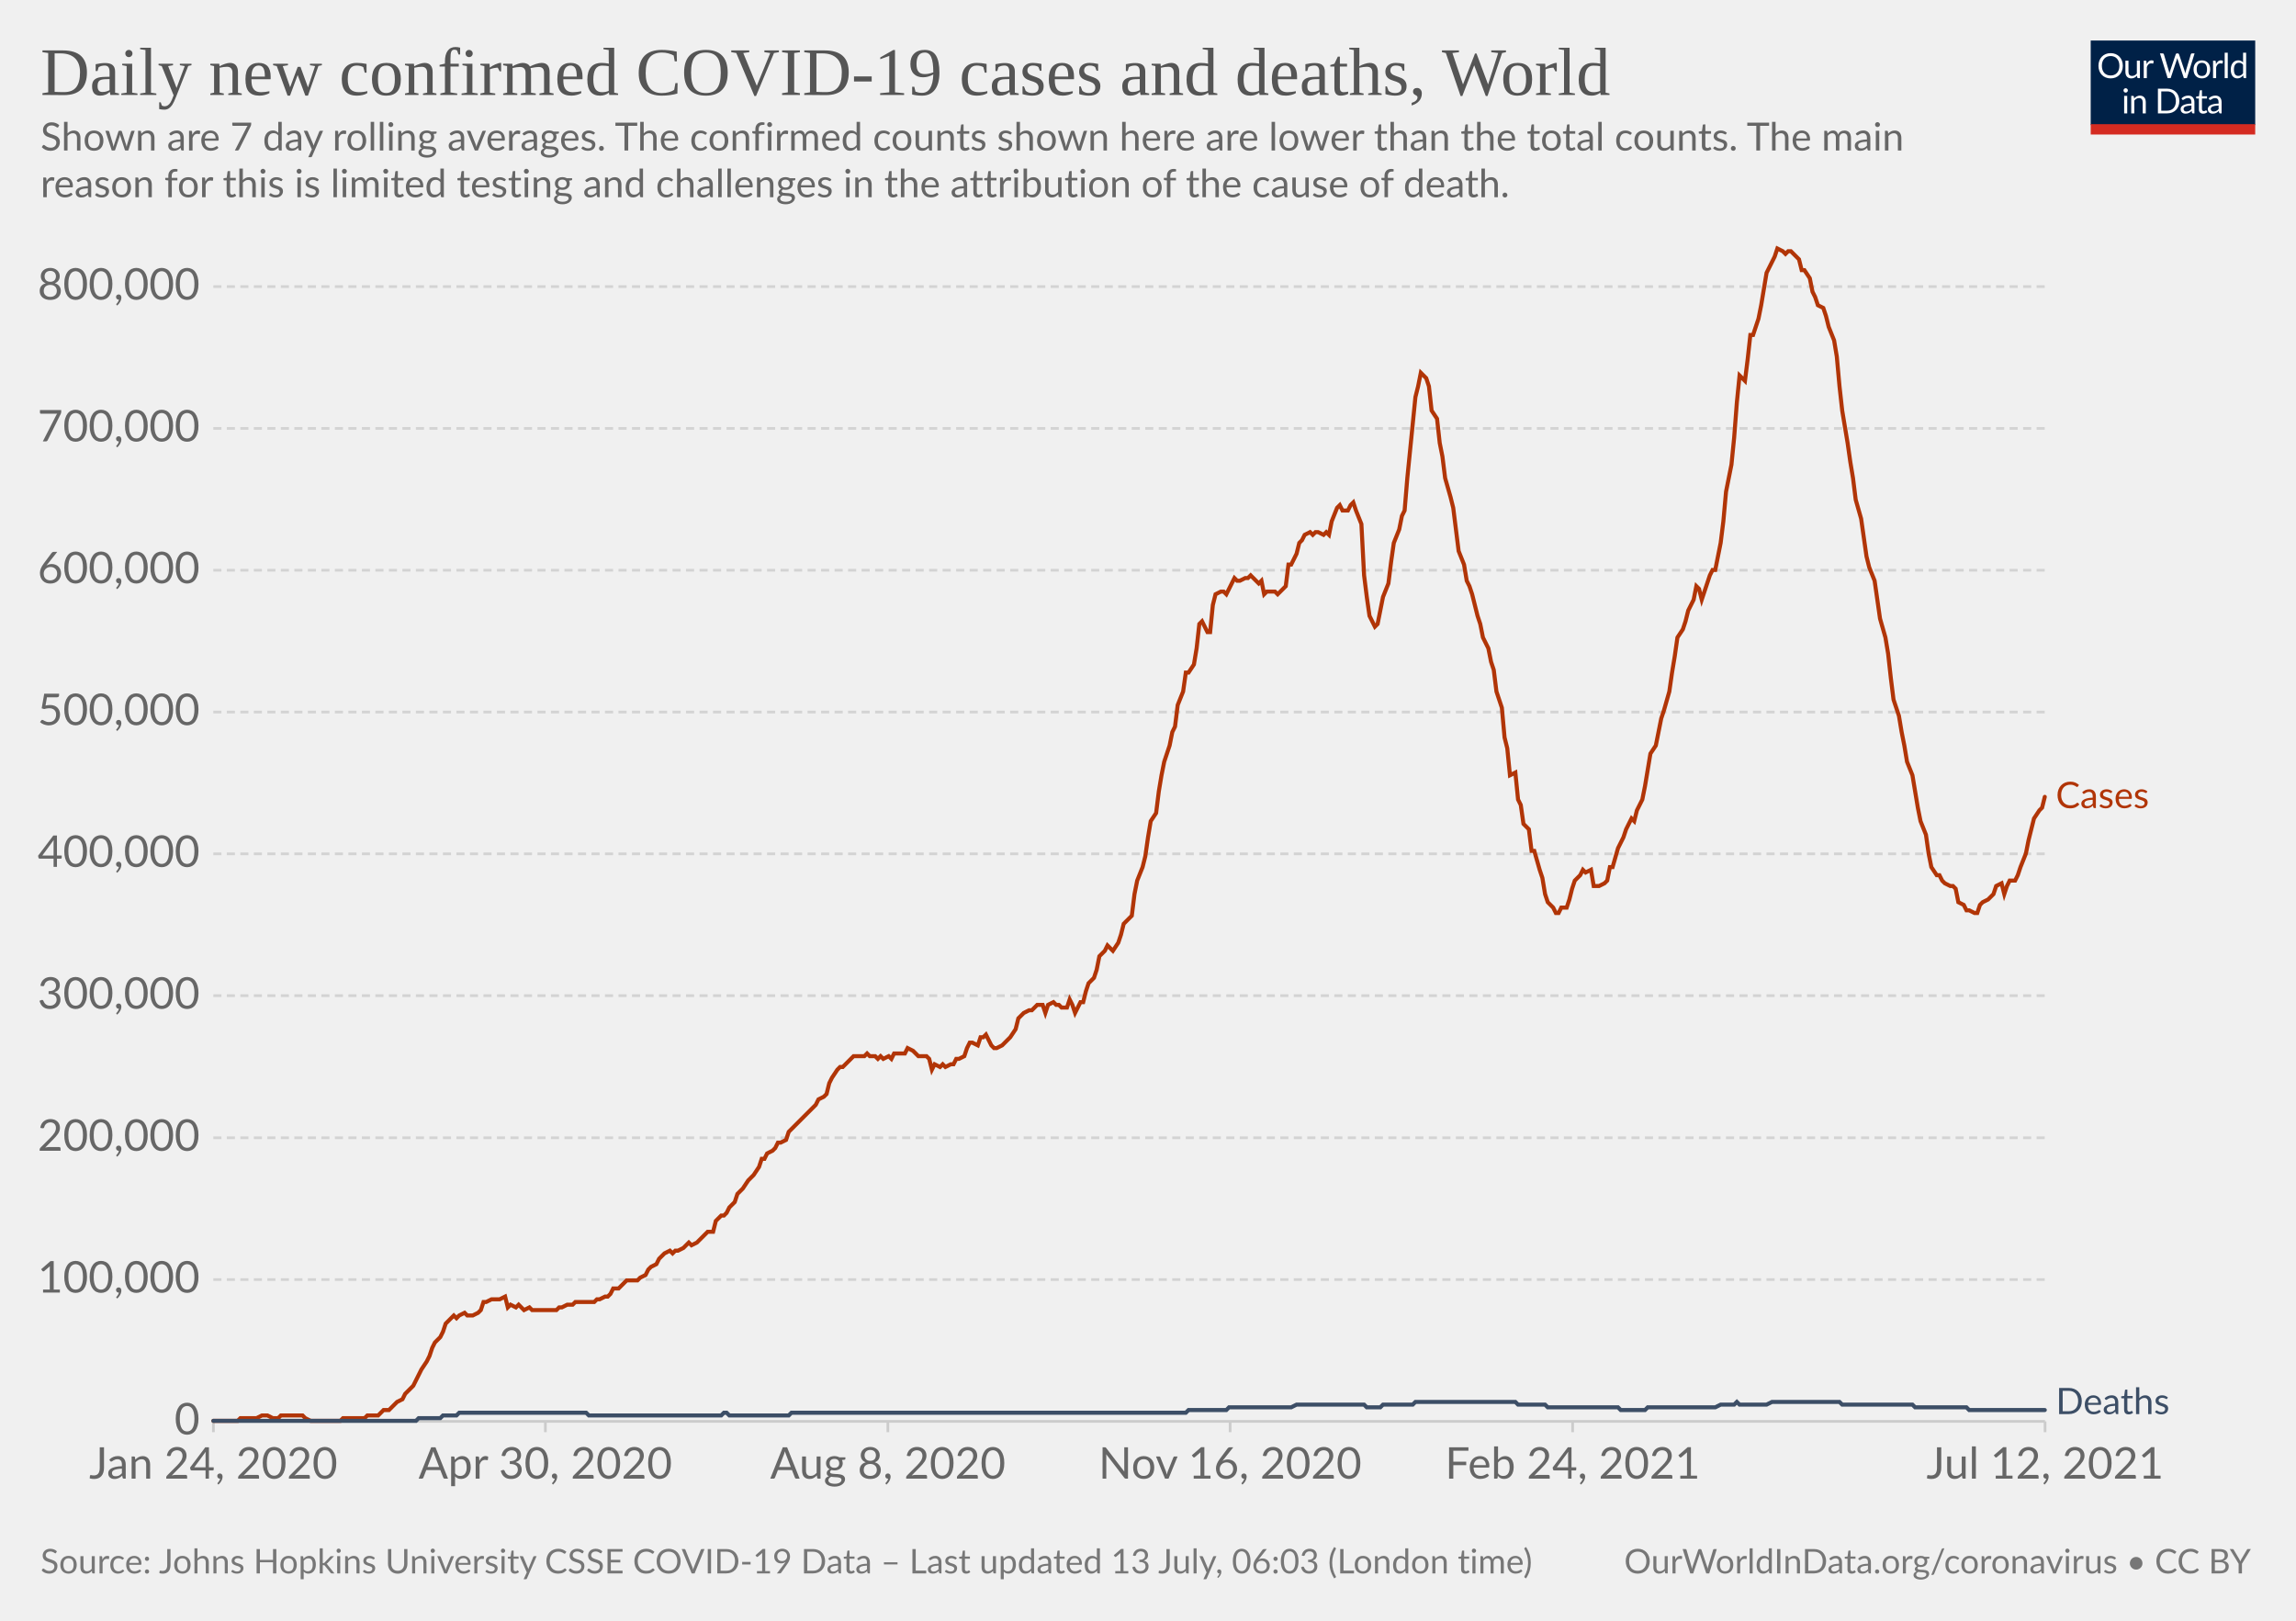
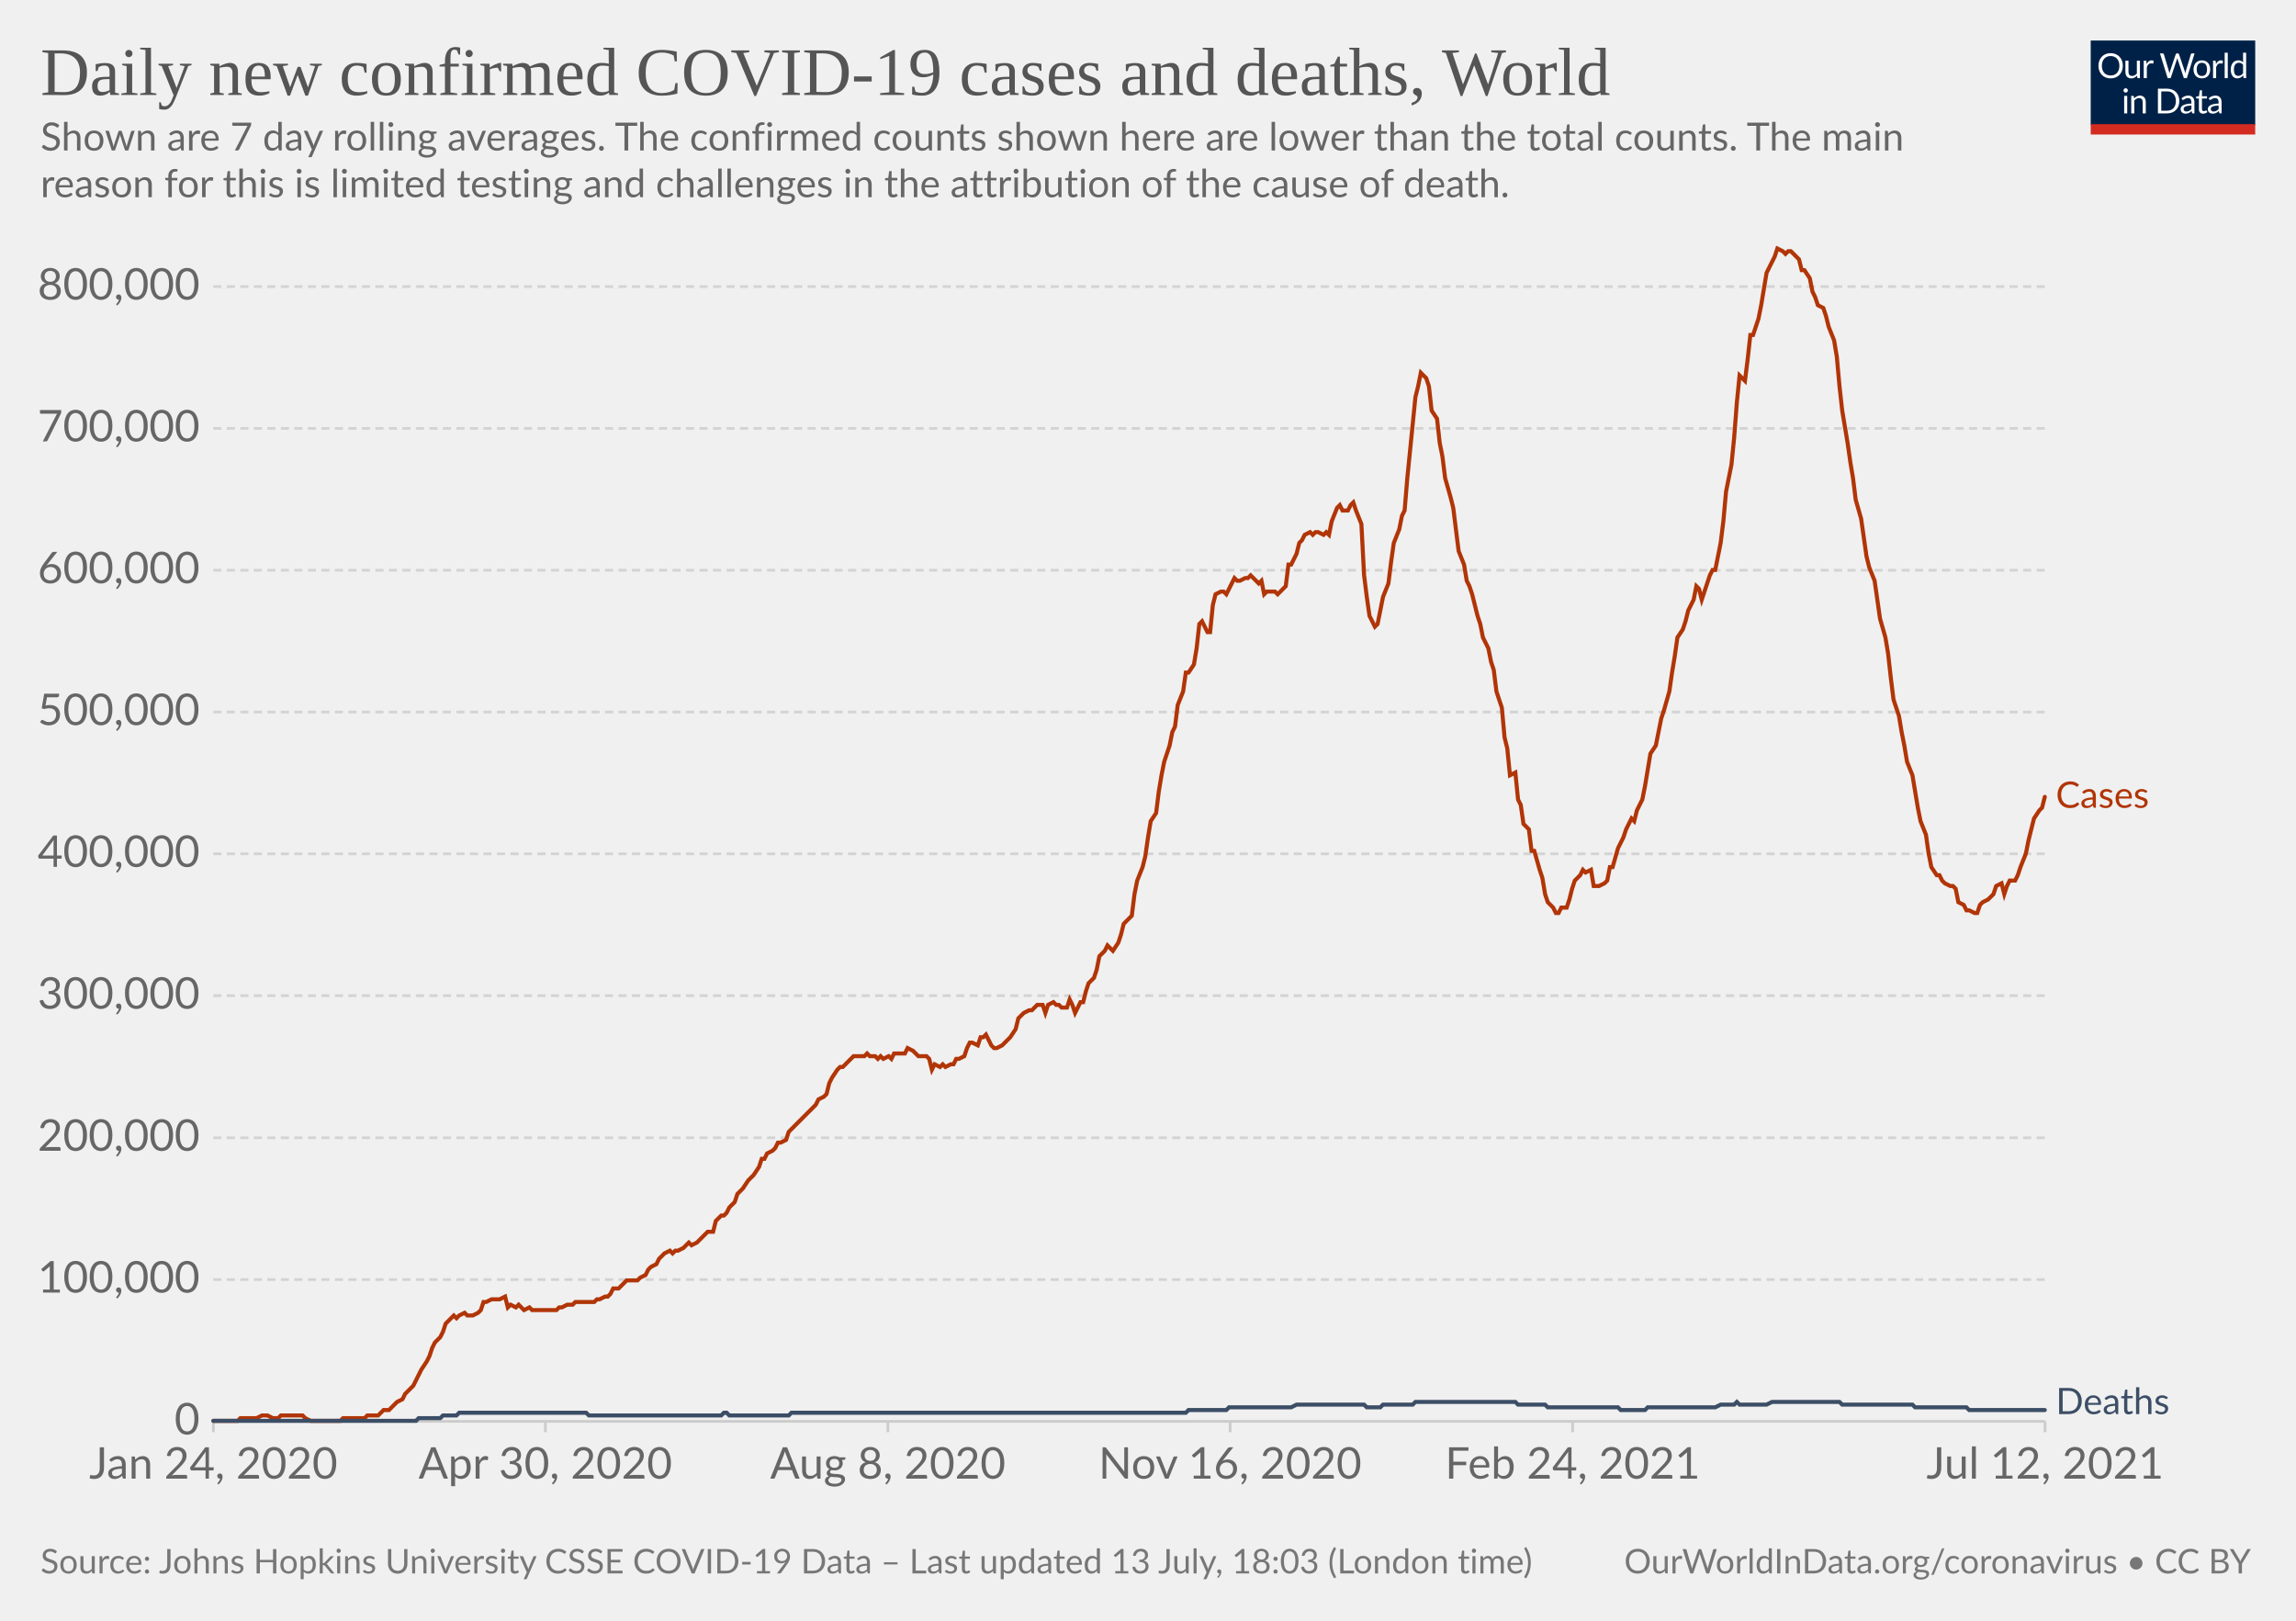
<svg xmlns="http://www.w3.org/2000/svg" version="1.1" style="background-color:#fff;-webkit-font-smoothing:antialiased" width="850" height="600" viewBox="0 0 850 600" font-family="Lato,'Helvetica Neue',Helvetica,Arial,sans-serif" font-size="18" text-rendering="optimizeLegibility">
  <g class="HeaderView">
    <g transform="matrix(.29 0 0 .29 774 15)">
      <svg className="owidLog" width="210" height="120" viewBox="0 0 210 120" fill="none">
        <g clip-path="url(#clip0)">
          <path d="M0 0h210v107.89H0V0z" fill="#002147" />
          <path d="M40.98 32.25c0 2.36-.38 4.53-1.12 6.51a14.26 14.26 0 01-8.1 8.4c-1.9.78-4.02 1.17-6.34 1.17a16.6 16.6 0 01-6.33-1.17 14.31 14.31 0 01-8.08-8.4 18.29 18.29 0 01-1.12-6.51c0-2.36.38-4.53 1.12-6.5.75-1.97 1.8-3.67 3.17-5.1a14.32 14.32 0 014.9-3.34c1.92-.8 4.03-1.19 6.34-1.19 2.32 0 4.43.4 6.34 1.19 1.92.8 3.56 1.9 4.93 3.34a14.87 14.87 0 013.17 5.1 18.1 18.1 0 011.12 6.5zm-4.38 0c0-1.94-.26-3.68-.8-5.22a10.91 10.91 0 00-2.24-3.89 9.68 9.68 0 00-3.52-2.46 11.95 11.95 0 00-4.62-.86c-1.68 0-3.21.28-4.6.86a9.88 9.88 0 00-3.54 2.46 10.91 10.91 0 00-2.24 3.9c-.53 1.53-.8 3.27-.8 5.2 0 1.94.27 3.68.8 5.22a11.17 11.17 0 002.24 3.9 10.01 10.01 0 003.55 2.44c1.38.56 2.9.83 4.6.83s3.24-.27 4.61-.83a9.8 9.8 0 003.52-2.44 11.17 11.17 0 002.25-3.9c.53-1.54.8-3.28.8-5.21zm26.22-6.54V48H60.5c-.56 0-.9-.27-1.05-.81l-.31-2.4a12.45 12.45 0 01-3.26 2.6c-1.2.64-2.58.96-4.13.96-1.22 0-2.3-.2-3.24-.6a6.52 6.52 0 01-2.33-1.7 7.37 7.37 0 01-1.43-2.67c-.3-1.04-.46-2.2-.46-3.45V25.7h3.91v14.22c0 1.68.38 2.99 1.15 3.91.77.93 1.96 1.39 3.54 1.39 1.16 0 2.24-.27 3.23-.82a10.42 10.42 0 002.8-2.28V25.7h3.91zm8.61 4.47a9.94 9.94 0 012.6-3.56 5.64 5.64 0 013.76-1.3c.47 0 .92.05 1.34.15.44.1.83.27 1.17.49l-.3 2.92c-.09.37-.3.55-.66.55-.2 0-.5-.04-.9-.13a6.21 6.21 0 00-3.24.18 4.23 4.23 0 00-1.47.92c-.42.4-.81.9-1.17 1.5-.33.58-.64 1.26-.92 2.02V48H67.7V25.71h2.25c.42 0 .72.08.88.25.16.16.27.44.33.83l.26 3.39zm61.16-13.7L122.75 48h-3.82l-7.99-24.05a21.95 21.95 0 01-.42-1.58 38.36 38.36 0 01-.44 1.58L102.05 48h-3.83L88.4 16.47h3.54c.38 0 .7.1.95.29.26.2.43.43.5.73l6.52 21.9.28 1.28.29 1.46.3-1.46.38-1.27 7.41-21.91c.1-.25.26-.48.51-.69.27-.22.58-.33.95-.33h1.23c.38 0 .69.1.92.29a1.77 1.77 0 01.53.73l7.4 21.9a28.4 28.4 0 01.68 2.62 29.52 29.52 0 01.52-2.61l6.54-21.91a1.31 1.31 0 01.48-.7c.27-.21.58-.32.95-.32h3.32zm9.35 8.88c1.63 0 3.1.27 4.4.82a9.43 9.43 0 015.46 5.94c.5 1.4.74 2.98.74 4.73 0 1.76-.25 3.34-.74 4.75a9.43 9.43 0 01-5.46 5.92c-1.3.52-2.77.79-4.4.79-1.64 0-3.12-.27-4.44-.8a9.42 9.42 0 01-3.35-2.3c-.92-1-1.63-2.2-2.13-3.61-.49-1.41-.73-3-.73-4.75s.24-3.33.73-4.73c.5-1.43 1.2-2.64 2.13-3.63a9.4 9.4 0 013.35-2.31c1.32-.55 2.8-.82 4.44-.82zm0 19.89c2.2 0 3.84-.73 4.93-2.2 1.08-1.48 1.63-3.54 1.63-6.18 0-2.66-.55-4.72-1.63-6.2-1.09-1.49-2.73-2.23-4.93-2.23-1.12 0-2.09.2-2.93.57a5.71 5.71 0 00-2.06 1.65 7.5 7.5 0 00-1.24 2.67c-.26 1.04-.4 2.22-.4 3.54 0 2.64.55 4.7 1.64 6.18 1.1 1.47 2.76 2.2 4.99 2.2zm17.97-15.07a9.94 9.94 0 012.6-3.56 5.64 5.64 0 013.76-1.3c.47 0 .91.05 1.34.15.44.1.83.27 1.16.49l-.28 2.92c-.09.37-.31.55-.66.55-.2 0-.5-.04-.9-.13a6.2 6.2 0 00-3.24.18 4.23 4.23 0 00-1.47.92c-.43.4-.82.9-1.17 1.5a13.1 13.1 0 00-.92 2.02V48h-3.94V25.71h2.24c.43 0 .72.08.88.25.17.16.28.44.33.83l.27 3.39zm15.04-14.59V48h-3.92V15.6h3.92zm19.55 15.43a6.22 6.22 0 00-2.38-2.05 6.7 6.7 0 00-2.86-.6c-2.07 0-3.66.75-4.77 2.23-1.12 1.48-1.68 3.6-1.68 6.33 0 1.46.13 2.7.38 3.74a7.29 7.29 0 001.1 2.56 4.35 4.35 0 001.78 1.45c.7.3 1.5.46 2.4.46 1.29 0 2.41-.3 3.36-.88a9.6 9.6 0 002.67-2.49V31.02zm3.91-15.43V48h-2.33c-.56 0-.9-.27-1.06-.81l-.35-2.71a12.13 12.13 0 01-3.25 2.77 8.28 8.28 0 01-4.23 1.06 7.31 7.31 0 01-6.14-2.9c-.73-.96-1.3-2.15-1.69-3.57a18.35 18.35 0 01.07-9.48 11.29 11.29 0 011.89-3.7 8.7 8.7 0 017.06-3.34 7.96 7.96 0 016.12 2.62V15.59h3.91zM46.61 70.71V93H42.7V70.71h3.91zm.84-7c0 .39-.08.75-.24 1.09a2.81 2.81 0 01-1.52 1.47 2.67 2.67 0 01-2.16 0 2.9 2.9 0 01-1.45-1.47 2.67 2.67 0 010-2.16c.15-.35.35-.65.6-.9.25-.27.53-.47.85-.62a2.67 2.67 0 012.16 0c.35.15.65.35.9.62.27.25.47.55.62.9.16.34.24.7.24 1.08zm7.97 10.24c.49-.54 1-1.04 1.54-1.48a9.85 9.85 0 013.66-1.84 8.96 8.96 0 015.43.35c.94.4 1.72.97 2.33 1.71a7.36 7.36 0 011.43 2.67c.32 1.04.49 2.19.49 3.45V93h-3.94V78.81c0-1.69-.4-3-1.17-3.92-.76-.93-1.93-1.4-3.5-1.4a6.6 6.6 0 00-3.25.83c-1 .56-1.92 1.31-2.77 2.27V93h-3.94V70.71h2.35c.56 0 .9.28 1.04.82l.3 2.42zm57.7 3.3c0 2.36-.37 4.5-1.11 6.44a14.3 14.3 0 01-3.17 4.98 14.1 14.1 0 01-4.93 3.2c-1.9.76-4.02 1.13-6.33 1.13H85.8V61.47h11.77c2.31 0 4.42.39 6.33 1.15a13.8 13.8 0 018.1 8.18 17.75 17.75 0 011.12 6.45zm-4.37 0c0-1.94-.26-3.67-.8-5.2a10.94 10.94 0 00-2.23-3.87 9.57 9.57 0 00-3.53-2.42 12.23 12.23 0 00-4.61-.83h-7.5v24.62h7.5c1.7 0 3.24-.28 4.61-.84a9.7 9.7 0 003.53-2.4 10.94 10.94 0 002.24-3.87c.53-1.53.8-3.26.8-5.2zm19.8 5.72c-1.8.06-3.34.2-4.62.44-1.26.22-2.3.51-3.1.88-.8.36-1.37.8-1.74 1.3-.35.5-.53 1.05-.53 1.67 0 .58.1 1.1.3 1.52a3 3 0 00.76 1.05c.34.27.73.46 1.17.6a6.13 6.13 0 001.45.17 7.28 7.28 0 003.5-.81 11.95 11.95 0 002.82-2.2v-4.62zm-12.65-9.11a12.73 12.73 0 013.98-2.66c1.43-.59 3-.88 4.73-.88 1.25 0 2.36.2 3.33.61a6.81 6.81 0 013.94 4.38c.33 1.04.5 2.19.5 3.43V93h-1.74a1.8 1.8 0 01-.88-.18c-.2-.13-.36-.38-.48-.74l-.44-2.12-1.72 1.46a9.48 9.48 0 01-3.74 1.7c-.69.15-1.46.23-2.3.23-.87 0-1.69-.12-2.45-.35a5.34 5.34 0 01-3.34-2.93 6.64 6.64 0 01-.49-2.64c0-.88.25-1.72.73-2.53a6.33 6.33 0 012.35-2.17c1.09-.63 2.5-1.15 4.25-1.54 1.75-.41 3.89-.65 6.42-.7v-1.75c0-1.73-.37-3.03-1.12-3.91-.75-.9-1.84-1.34-3.28-1.34-.97 0-1.78.12-2.44.37-.64.23-1.2.5-1.7.81l-1.23.82c-.33.23-.67.35-1 .35-.27 0-.5-.07-.69-.2a2.1 2.1 0 01-.48-.53l-.7-1.25zm27.67 19.5c-1.76 0-3.12-.5-4.07-1.48-.94-.98-1.41-2.4-1.41-4.25V74h-2.68a.9.9 0 01-.6-.2c-.16-.14-.24-.36-.24-.66v-1.56l3.65-.46.9-6.89a.9.9 0 01.29-.52.88.88 0 01.62-.22H142v7.67h6.44V74H142v13.38c0 .94.22 1.63.68 2.09.45.45 1.04.68 1.76.68a3.21 3.21 0 001.85-.53l.55-.35c.16-.12.3-.18.41-.18.2 0 .4.13.55.38l1.15 1.87a7.45 7.45 0 01-2.44 1.5 8.53 8.53 0 01-2.95.52zm19.68-10.4c-1.8.07-3.34.21-4.62.45-1.26.22-2.3.51-3.1.88-.8.36-1.37.8-1.74 1.3-.35.5-.53 1.05-.53 1.67 0 .58.1 1.1.3 1.52a2.9 2.9 0 00.76 1.05c.34.27.73.46 1.17.6a6.13 6.13 0 001.45.17 7.3 7.3 0 003.5-.81 12.04 12.04 0 002.82-2.2v-4.62zm-12.65-9.1a12.72 12.72 0 013.99-2.66c1.42-.59 3-.88 4.72-.88 1.25 0 2.36.2 3.33.61a6.81 6.81 0 013.94 4.38c.33 1.04.5 2.19.5 3.43V93h-1.74a1.8 1.8 0 01-.88-.18c-.2-.13-.36-.38-.48-.74l-.44-2.12-1.72 1.46a9.48 9.48 0 01-3.74 1.7c-.69.15-1.46.23-2.3.23-.87 0-1.69-.12-2.45-.35a5.33 5.33 0 01-3.34-2.93 6.62 6.62 0 01-.49-2.64c0-.88.25-1.72.73-2.53a6.33 6.33 0 012.35-2.17c1.09-.63 2.5-1.15 4.25-1.54a31.2 31.2 0 016.42-.7v-1.75c0-1.73-.37-3.03-1.12-3.91-.75-.9-1.84-1.34-3.28-1.34-.97 0-1.78.12-2.44.37-.64.23-1.2.5-1.7.81l-1.22.82c-.34.23-.68.35-1.02.35-.26 0-.49-.07-.68-.2a1.88 1.88 0 01-.48-.53l-.7-1.25zM40.98 32.25c0 2.36-.38 4.53-1.12 6.51a14.26 14.26 0 01-8.1 8.4c-1.9.78-4.02 1.17-6.34 1.17a16.6 16.6 0 01-6.33-1.17 14.31 14.31 0 01-8.08-8.4 18.29 18.29 0 01-1.12-6.51c0-2.36.38-4.53 1.12-6.5.75-1.97 1.8-3.67 3.17-5.1a14.32 14.32 0 014.9-3.34c1.92-.8 4.03-1.19 6.34-1.19 2.32 0 4.43.4 6.34 1.19 1.92.8 3.56 1.9 4.93 3.34a14.87 14.87 0 013.17 5.1 18.1 18.1 0 011.12 6.5zm-4.38 0c0-1.94-.26-3.68-.8-5.22a10.91 10.91 0 00-2.24-3.89 9.68 9.68 0 00-3.52-2.46 11.95 11.95 0 00-4.62-.86c-1.68 0-3.21.28-4.6.86a9.88 9.88 0 00-3.54 2.46 10.91 10.91 0 00-2.24 3.9c-.53 1.53-.8 3.27-.8 5.2 0 1.94.27 3.68.8 5.22a11.17 11.17 0 002.24 3.9 10.01 10.01 0 003.55 2.44c1.38.56 2.9.83 4.6.83s3.24-.27 4.61-.83a9.8 9.8 0 003.52-2.44 11.17 11.17 0 002.25-3.9c.53-1.54.8-3.28.8-5.21zm26.22-6.54V48H60.5c-.56 0-.9-.27-1.05-.81l-.31-2.4a12.45 12.45 0 01-3.26 2.6c-1.2.64-2.58.96-4.13.96-1.22 0-2.3-.2-3.24-.6a6.52 6.52 0 01-2.33-1.7 7.37 7.37 0 01-1.43-2.67c-.3-1.04-.46-2.2-.46-3.45V25.7h3.91v14.22c0 1.68.38 2.99 1.15 3.91.77.93 1.96 1.39 3.54 1.39 1.16 0 2.24-.27 3.23-.82a10.42 10.42 0 002.8-2.28V25.7h3.91zm8.61 4.47a9.94 9.94 0 012.6-3.56 5.64 5.64 0 013.76-1.3c.47 0 .92.05 1.34.15.44.1.83.27 1.17.49l-.3 2.92c-.09.37-.3.55-.66.55-.2 0-.5-.04-.9-.13a6.21 6.21 0 00-3.24.18 4.23 4.23 0 00-1.47.92c-.42.4-.81.9-1.17 1.5-.33.58-.64 1.26-.92 2.02V48H67.7V25.71h2.25c.42 0 .72.08.88.25.16.16.27.44.33.83l.26 3.39zm61.16-13.7L122.75 48h-3.82l-7.99-24.05a21.95 21.95 0 01-.42-1.58 38.36 38.36 0 01-.44 1.58L102.05 48h-3.83L88.4 16.47h3.54c.38 0 .7.1.95.29.26.2.43.43.5.73l6.52 21.9.28 1.28.29 1.46.3-1.46.38-1.27 7.41-21.91c.1-.25.26-.48.51-.69.27-.22.58-.33.95-.33h1.23c.38 0 .69.1.92.29a1.77 1.77 0 01.53.73l7.4 21.9a28.4 28.4 0 01.68 2.62 29.52 29.52 0 01.52-2.61l6.54-21.91a1.31 1.31 0 01.48-.7c.27-.21.58-.32.95-.32h3.32zm9.35 8.88c1.63 0 3.1.27 4.4.82a9.43 9.43 0 015.46 5.94c.5 1.4.74 2.98.74 4.73 0 1.76-.25 3.34-.74 4.75a9.43 9.43 0 01-5.46 5.92c-1.3.52-2.77.79-4.4.79-1.64 0-3.12-.27-4.44-.8a9.42 9.42 0 01-3.35-2.3c-.92-1-1.63-2.2-2.13-3.61-.49-1.41-.73-3-.73-4.75s.24-3.33.73-4.73c.5-1.43 1.2-2.64 2.13-3.63a9.4 9.4 0 013.35-2.31c1.32-.55 2.8-.82 4.44-.82zm0 19.89c2.2 0 3.84-.73 4.93-2.2 1.08-1.48 1.63-3.54 1.63-6.18 0-2.66-.55-4.72-1.63-6.2-1.09-1.49-2.73-2.23-4.93-2.23-1.12 0-2.09.2-2.93.57a5.71 5.71 0 00-2.06 1.65 7.5 7.5 0 00-1.24 2.67c-.26 1.04-.4 2.22-.4 3.54 0 2.64.55 4.7 1.64 6.18 1.1 1.47 2.76 2.2 4.99 2.2zm17.97-15.07a9.94 9.94 0 012.6-3.56 5.64 5.64 0 013.76-1.3c.47 0 .91.05 1.34.15.44.1.83.27 1.16.49l-.28 2.92c-.09.37-.31.55-.66.55-.2 0-.5-.04-.9-.13a6.2 6.2 0 00-3.24.18 4.23 4.23 0 00-1.47.92c-.43.4-.82.9-1.17 1.5a13.1 13.1 0 00-.92 2.02V48h-3.94V25.71h2.24c.43 0 .72.08.88.25.17.16.28.44.33.83l.27 3.39zm15.04-14.59V48h-3.92V15.6h3.92zm19.55 15.43a6.22 6.22 0 00-2.38-2.05 6.7 6.7 0 00-2.86-.6c-2.07 0-3.66.75-4.77 2.23-1.12 1.48-1.68 3.6-1.68 6.33 0 1.46.13 2.7.38 3.74a7.29 7.29 0 001.1 2.56 4.35 4.35 0 001.78 1.45c.7.3 1.5.46 2.4.46 1.29 0 2.41-.3 3.36-.88a9.6 9.6 0 002.67-2.49V31.02zm3.91-15.43V48h-2.33c-.56 0-.9-.27-1.06-.81l-.35-2.71a12.13 12.13 0 01-3.25 2.77 8.28 8.28 0 01-4.23 1.06 7.31 7.31 0 01-6.14-2.9c-.73-.96-1.3-2.15-1.69-3.57a18.35 18.35 0 01.07-9.48 11.29 11.29 0 011.89-3.7 8.7 8.7 0 017.06-3.34 7.96 7.96 0 016.12 2.62V15.59h3.91zM46.61 70.71V93H42.7V70.71h3.91zm.84-7c0 .39-.08.75-.24 1.09a2.81 2.81 0 01-1.52 1.47 2.67 2.67 0 01-2.16 0 2.9 2.9 0 01-1.45-1.47 2.67 2.67 0 010-2.16c.15-.35.35-.65.6-.9.25-.27.53-.47.85-.62a2.67 2.67 0 012.16 0c.35.15.65.35.9.62.27.25.47.55.62.9.16.34.24.7.24 1.08zm7.97 10.24c.49-.54 1-1.04 1.54-1.48a9.85 9.85 0 013.66-1.84 8.96 8.96 0 015.43.35c.94.4 1.72.97 2.33 1.71a7.36 7.36 0 011.43 2.67c.32 1.04.49 2.19.49 3.45V93h-3.94V78.81c0-1.69-.4-3-1.17-3.92-.76-.93-1.93-1.4-3.5-1.4a6.6 6.6 0 00-3.25.83c-1 .56-1.92 1.31-2.77 2.27V93h-3.94V70.71h2.35c.56 0 .9.28 1.04.82l.3 2.42zm57.7 3.3c0 2.36-.37 4.5-1.11 6.44a14.3 14.3 0 01-3.17 4.98 14.1 14.1 0 01-4.93 3.2c-1.9.76-4.02 1.13-6.33 1.13H85.8V61.47h11.77c2.31 0 4.42.39 6.33 1.15a13.8 13.8 0 018.1 8.18 17.75 17.75 0 011.12 6.45zm-4.37 0c0-1.94-.26-3.67-.8-5.2a10.94 10.94 0 00-2.23-3.87 9.57 9.57 0 00-3.53-2.42 12.23 12.23 0 00-4.61-.83h-7.5v24.62h7.5c1.7 0 3.24-.28 4.61-.84a9.7 9.7 0 003.53-2.4 10.94 10.94 0 002.24-3.87c.53-1.53.8-3.26.8-5.2zm19.8 5.72c-1.8.06-3.34.2-4.62.44-1.26.22-2.3.51-3.1.88-.8.36-1.37.8-1.74 1.3-.35.5-.53 1.05-.53 1.67 0 .58.1 1.1.3 1.52a3 3 0 00.76 1.05c.34.27.73.46 1.17.6a6.13 6.13 0 001.45.17 7.28 7.28 0 003.5-.81 11.95 11.95 0 002.82-2.2v-4.62zm-12.65-9.11a12.73 12.73 0 013.98-2.66c1.43-.59 3-.88 4.73-.88 1.25 0 2.36.2 3.33.61a6.81 6.81 0 013.94 4.38c.33 1.04.5 2.19.5 3.43V93h-1.74a1.8 1.8 0 01-.88-.18c-.2-.13-.36-.38-.48-.74l-.44-2.12-1.72 1.46a9.48 9.48 0 01-3.74 1.7c-.69.15-1.46.23-2.3.23-.87 0-1.69-.12-2.45-.35a5.34 5.34 0 01-3.34-2.93 6.64 6.64 0 01-.49-2.64c0-.88.25-1.72.73-2.53a6.33 6.33 0 012.35-2.17c1.09-.63 2.5-1.15 4.25-1.54 1.75-.41 3.89-.65 6.42-.7v-1.75c0-1.73-.37-3.03-1.12-3.91-.75-.9-1.84-1.34-3.28-1.34-.97 0-1.78.12-2.44.37-.64.23-1.2.5-1.7.81l-1.23.82c-.33.23-.67.35-1 .35-.27 0-.5-.07-.69-.2a2.1 2.1 0 01-.48-.53l-.7-1.25zm27.67 19.5c-1.76 0-3.12-.5-4.07-1.48-.94-.98-1.41-2.4-1.41-4.25V74h-2.68a.9.9 0 01-.6-.2c-.16-.14-.24-.36-.24-.66v-1.56l3.65-.46.9-6.89a.9.9 0 01.29-.52.88.88 0 01.62-.22H142v7.67h6.44V74H142v13.38c0 .94.22 1.63.68 2.09.45.45 1.04.68 1.76.68a3.21 3.21 0 001.85-.53l.55-.35c.16-.12.3-.18.41-.18.2 0 .4.13.55.38l1.15 1.87a7.45 7.45 0 01-2.44 1.5 8.53 8.53 0 01-2.95.52zm19.68-10.4c-1.8.07-3.34.21-4.62.45-1.26.22-2.3.51-3.1.88-.8.36-1.37.8-1.74 1.3-.35.5-.53 1.05-.53 1.67 0 .58.1 1.1.3 1.52a2.9 2.9 0 00.76 1.05c.34.27.73.46 1.17.6a6.13 6.13 0 001.45.17 7.3 7.3 0 003.5-.81 12.04 12.04 0 002.82-2.2v-4.62zm-12.65-9.1a12.72 12.72 0 013.99-2.66c1.42-.59 3-.88 4.72-.88 1.25 0 2.36.2 3.33.61a6.81 6.81 0 013.94 4.38c.33 1.04.5 2.19.5 3.43V93h-1.74a1.8 1.8 0 01-.88-.18c-.2-.13-.36-.38-.48-.74l-.44-2.12-1.72 1.46a9.48 9.48 0 01-3.74 1.7c-.69.15-1.46.23-2.3.23-.87 0-1.69-.12-2.45-.35a5.33 5.33 0 01-3.34-2.93 6.62 6.62 0 01-.49-2.64c0-.88.25-1.72.73-2.53a6.33 6.33 0 012.35-2.17c1.09-.63 2.5-1.15 4.25-1.54a31.2 31.2 0 016.42-.7v-1.75c0-1.73-.37-3.03-1.12-3.91-.75-.9-1.84-1.34-3.28-1.34-.97 0-1.78.12-2.44.37-.64.23-1.2.5-1.7.81l-1.22.82c-.34.23-.68.35-1.02.35-.26 0-.49-.07-.68-.2a1.88 1.88 0 01-.48-.53l-.7-1.25zM40.98 32.25c0 2.36-.38 4.53-1.12 6.51a14.26 14.26 0 01-8.1 8.4c-1.9.78-4.02 1.17-6.34 1.17a16.6 16.6 0 01-6.33-1.17 14.31 14.31 0 01-8.08-8.4 18.29 18.29 0 01-1.12-6.51c0-2.36.38-4.53 1.12-6.5.75-1.97 1.8-3.67 3.17-5.1a14.32 14.32 0 014.9-3.34c1.92-.8 4.03-1.19 6.34-1.19 2.32 0 4.43.4 6.34 1.19 1.92.8 3.56 1.9 4.93 3.34a14.87 14.87 0 013.17 5.1 18.1 18.1 0 011.12 6.5zm-4.38 0c0-1.94-.26-3.68-.8-5.22a10.91 10.91 0 00-2.24-3.89 9.68 9.68 0 00-3.52-2.46 11.95 11.95 0 00-4.62-.86c-1.68 0-3.21.28-4.6.86a9.88 9.88 0 00-3.54 2.46 10.91 10.91 0 00-2.24 3.9c-.53 1.53-.8 3.27-.8 5.2 0 1.94.27 3.68.8 5.22a11.17 11.17 0 002.24 3.9 10.01 10.01 0 003.55 2.44c1.38.56 2.9.83 4.6.83s3.24-.27 4.61-.83a9.8 9.8 0 003.52-2.44 11.17 11.17 0 002.25-3.9c.53-1.54.8-3.28.8-5.21zm26.22-6.54V48H60.5c-.56 0-.9-.27-1.05-.81l-.31-2.4a12.45 12.45 0 01-3.26 2.6c-1.2.64-2.58.96-4.13.96-1.22 0-2.3-.2-3.24-.6a6.52 6.52 0 01-2.33-1.7 7.37 7.37 0 01-1.43-2.67c-.3-1.04-.46-2.2-.46-3.45V25.7h3.91v14.22c0 1.68.38 2.99 1.15 3.91.77.93 1.96 1.39 3.54 1.39 1.16 0 2.24-.27 3.23-.82a10.42 10.42 0 002.8-2.28V25.7h3.91zm8.61 4.47a9.94 9.94 0 012.6-3.56 5.64 5.64 0 013.76-1.3c.47 0 .92.05 1.34.15.44.1.83.27 1.17.49l-.3 2.92c-.09.37-.3.55-.66.55-.2 0-.5-.04-.9-.13a6.21 6.21 0 00-3.24.18 4.23 4.23 0 00-1.47.92c-.42.4-.81.9-1.17 1.5-.33.58-.64 1.26-.92 2.02V48H67.7V25.71h2.25c.42 0 .72.08.88.25.16.16.27.44.33.83l.26 3.39zm61.16-13.7L122.75 48h-3.82l-7.99-24.05a21.95 21.95 0 01-.42-1.58 38.36 38.36 0 01-.44 1.58L102.05 48h-3.83L88.4 16.47h3.54c.38 0 .7.1.95.29.26.2.43.43.5.73l6.52 21.9.28 1.28.29 1.46.3-1.46.38-1.27 7.41-21.91c.1-.25.26-.48.51-.69.27-.22.58-.33.95-.33h1.23c.38 0 .69.1.92.29a1.77 1.77 0 01.53.73l7.4 21.9a28.4 28.4 0 01.68 2.62 29.52 29.52 0 01.52-2.61l6.54-21.91a1.31 1.31 0 01.48-.7c.27-.21.58-.32.95-.32h3.32zm9.35 8.88c1.63 0 3.1.27 4.4.82a9.43 9.43 0 015.46 5.94c.5 1.4.74 2.98.74 4.73 0 1.76-.25 3.34-.74 4.75a9.43 9.43 0 01-5.46 5.92c-1.3.52-2.77.79-4.4.79-1.64 0-3.12-.27-4.44-.8a9.42 9.42 0 01-3.35-2.3c-.92-1-1.63-2.2-2.13-3.61-.49-1.41-.73-3-.73-4.75s.24-3.33.73-4.73c.5-1.43 1.2-2.64 2.13-3.63a9.4 9.4 0 013.35-2.31c1.32-.55 2.8-.82 4.44-.82zm0 19.89c2.2 0 3.84-.73 4.93-2.2 1.08-1.48 1.63-3.54 1.63-6.18 0-2.66-.55-4.72-1.63-6.2-1.09-1.49-2.73-2.23-4.93-2.23-1.12 0-2.09.2-2.93.57a5.71 5.71 0 00-2.06 1.65 7.5 7.5 0 00-1.24 2.67c-.26 1.04-.4 2.22-.4 3.54 0 2.64.55 4.7 1.64 6.18 1.1 1.47 2.76 2.2 4.99 2.2zm17.97-15.07a9.94 9.94 0 012.6-3.56 5.64 5.64 0 013.76-1.3c.47 0 .91.05 1.34.15.44.1.83.27 1.16.49l-.28 2.92c-.09.37-.31.55-.66.55-.2 0-.5-.04-.9-.13a6.2 6.2 0 00-3.24.18 4.23 4.23 0 00-1.47.92c-.43.4-.82.9-1.17 1.5a13.1 13.1 0 00-.92 2.02V48h-3.94V25.71h2.24c.43 0 .72.08.88.25.17.16.28.44.33.83l.27 3.39zm15.04-14.59V48h-3.92V15.6h3.92zm19.55 15.43a6.22 6.22 0 00-2.38-2.05 6.7 6.7 0 00-2.86-.6c-2.07 0-3.66.75-4.77 2.23-1.12 1.48-1.68 3.6-1.68 6.33 0 1.46.13 2.7.38 3.74a7.29 7.29 0 001.1 2.56 4.35 4.35 0 001.78 1.45c.7.3 1.5.46 2.4.46 1.29 0 2.41-.3 3.36-.88a9.6 9.6 0 002.67-2.49V31.02zm3.91-15.43V48h-2.33c-.56 0-.9-.27-1.06-.81l-.35-2.71a12.13 12.13 0 01-3.25 2.77 8.28 8.28 0 01-4.23 1.06 7.31 7.31 0 01-6.14-2.9c-.73-.96-1.3-2.15-1.69-3.57a18.35 18.35 0 01.07-9.48 11.29 11.29 0 011.89-3.7 8.7 8.7 0 017.06-3.34 7.96 7.96 0 016.12 2.62V15.59h3.91zM46.61 70.71V93H42.7V70.71h3.91zm.84-7c0 .39-.08.75-.24 1.09a2.81 2.81 0 01-1.52 1.47 2.67 2.67 0 01-2.16 0 2.9 2.9 0 01-1.45-1.47 2.67 2.67 0 010-2.16c.15-.35.35-.65.6-.9.25-.27.53-.47.85-.62a2.67 2.67 0 012.16 0c.35.15.65.35.9.62.27.25.47.55.62.9.16.34.24.7.24 1.08zm7.97 10.24c.49-.54 1-1.04 1.54-1.48a9.85 9.85 0 013.66-1.84 8.96 8.96 0 015.43.35c.94.4 1.72.97 2.33 1.71a7.36 7.36 0 011.43 2.67c.32 1.04.49 2.19.49 3.45V93h-3.94V78.81c0-1.69-.4-3-1.17-3.92-.76-.93-1.93-1.4-3.5-1.4a6.6 6.6 0 00-3.25.83c-1 .56-1.92 1.31-2.77 2.27V93h-3.94V70.71h2.35c.56 0 .9.28 1.04.82l.3 2.42zm57.7 3.3c0 2.36-.37 4.5-1.11 6.44a14.3 14.3 0 01-3.17 4.98 14.1 14.1 0 01-4.93 3.2c-1.9.76-4.02 1.13-6.33 1.13H85.8V61.47h11.77c2.31 0 4.42.39 6.33 1.15a13.8 13.8 0 018.1 8.18 17.75 17.75 0 011.12 6.45zm-4.37 0c0-1.94-.26-3.67-.8-5.2a10.94 10.94 0 00-2.23-3.87 9.57 9.57 0 00-3.53-2.42 12.23 12.23 0 00-4.61-.83h-7.5v24.62h7.5c1.7 0 3.24-.28 4.61-.84a9.7 9.7 0 003.53-2.4 10.94 10.94 0 002.24-3.87c.53-1.53.8-3.26.8-5.2zm19.8 5.72c-1.8.06-3.34.2-4.62.44-1.26.22-2.3.51-3.1.88-.8.36-1.37.8-1.74 1.3-.35.5-.53 1.05-.53 1.67 0 .58.1 1.1.3 1.52a3 3 0 00.76 1.05c.34.27.73.46 1.17.6a6.13 6.13 0 001.45.17 7.28 7.28 0 003.5-.81 11.95 11.95 0 002.82-2.2v-4.62zm-12.65-9.11a12.73 12.73 0 013.98-2.66c1.43-.59 3-.88 4.73-.88 1.25 0 2.36.2 3.33.61a6.81 6.81 0 013.94 4.38c.33 1.04.5 2.19.5 3.43V93h-1.74a1.8 1.8 0 01-.88-.18c-.2-.13-.36-.38-.48-.74l-.44-2.12-1.72 1.46a9.48 9.48 0 01-3.74 1.7c-.69.15-1.46.23-2.3.23-.87 0-1.69-.12-2.45-.35a5.34 5.34 0 01-3.34-2.93 6.64 6.64 0 01-.49-2.64c0-.88.25-1.72.73-2.53a6.33 6.33 0 012.35-2.17c1.09-.63 2.5-1.15 4.25-1.54 1.75-.41 3.89-.65 6.42-.7v-1.75c0-1.73-.37-3.03-1.12-3.91-.75-.9-1.84-1.34-3.28-1.34-.97 0-1.78.12-2.44.37-.64.23-1.2.5-1.7.81l-1.23.82c-.33.23-.67.35-1 .35-.27 0-.5-.07-.69-.2a2.1 2.1 0 01-.48-.53l-.7-1.25zm27.67 19.5c-1.76 0-3.12-.5-4.07-1.48-.94-.98-1.41-2.4-1.41-4.25V74h-2.68a.9.9 0 01-.6-.2c-.16-.14-.24-.36-.24-.66v-1.56l3.65-.46.9-6.89a.9.9 0 01.29-.52.88.88 0 01.62-.22H142v7.67h6.44V74H142v13.38c0 .94.22 1.63.68 2.09.45.45 1.04.68 1.76.68a3.21 3.21 0 001.85-.53l.55-.35c.16-.12.3-.18.41-.18.2 0 .4.13.55.38l1.15 1.87a7.45 7.45 0 01-2.44 1.5 8.53 8.53 0 01-2.95.52zm19.68-10.4c-1.8.07-3.34.21-4.62.45-1.26.22-2.3.51-3.1.88-.8.36-1.37.8-1.74 1.3-.35.5-.53 1.05-.53 1.67 0 .58.1 1.1.3 1.52a2.9 2.9 0 00.76 1.05c.34.27.73.46 1.17.6a6.13 6.13 0 001.45.17 7.3 7.3 0 003.5-.81 12.04 12.04 0 002.82-2.2v-4.62zm-12.65-9.1a12.72 12.72 0 013.99-2.66c1.42-.59 3-.88 4.72-.88 1.25 0 2.36.2 3.33.61a6.81 6.81 0 013.94 4.38c.33 1.04.5 2.19.5 3.43V93h-1.74a1.8 1.8 0 01-.88-.18c-.2-.13-.36-.38-.48-.74l-.44-2.12-1.72 1.46a9.48 9.48 0 01-3.74 1.7c-.69.15-1.46.23-2.3.23-.87 0-1.69-.12-2.45-.35a5.33 5.33 0 01-3.34-2.93 6.62 6.62 0 01-.49-2.64c0-.88.25-1.72.73-2.53a6.33 6.33 0 012.35-2.17c1.09-.63 2.5-1.15 4.25-1.54a31.2 31.2 0 016.42-.7v-1.75c0-1.73-.37-3.03-1.12-3.91-.75-.9-1.84-1.34-3.28-1.34-.97 0-1.78.12-2.44.37-.64.23-1.2.5-1.7.81l-1.22.82c-.34.23-.68.35-1.02.35-.26 0-.49-.07-.68-.2a1.88 1.88 0 01-.48-.53l-.7-1.25z" fill="#fff" />
          <path fill="#D42B21" d="M0 106.79h210V120H0z" />
        </g>
        <defs>
          <clipPath id="clip0">
            <path fill="#fff" d="M0 0h210v120H0z" />
          </clipPath>
        </defs>
      </svg>
    </g>
    <a href="https://ourworldindata.org/grapher/daily-covid-cases-deaths-7-day-ra?country=~OWID_WRL" target="_blank" rel="noopener" font-family="&quot;Playfair Display&quot;,Georgia,&quot;Times New Roman&quot;,serif">
      <text font-size="25.2" x="15" y="35.2" fill="#555">
        <tspan x="15" y="35.16">Daily new confirmed COVID-19 cases and deaths, World</tspan>
      </text>
    </a>
    <text font-size="14.4" x="15" y="55.7" fill="#666">
      <tspan x="15" y="55.72">Shown are 7 day rolling averages. The confirmed counts shown here are lower than the total counts. The main</tspan>
      <tspan x="15" y="73">reason for this is limited testing and challenges in the attribution of the cause of death.</tspan>
    </text>
  </g>
  <g class="LineChart">
    <defs>
      <clipPath id="a">
        <path d="M68.97 74.2h830v910.4h-830z" />
      </clipPath>
    </defs>
    <g class="DualAxisView">
      <g class="HorizontalAxis">
        <path stroke="#ccc" d="M79 526.2v4M201.9 526.2v4M328.7 526.2v4M455.4 526.2v4M582.2 526.2v4M757.1 526.2v4" />
        <text x="79" y="547.4" fill="#666" text-anchor="middle" font-size="16.2">Jan 24, 2020</text>
        <text x="201.9" y="547.4" fill="#666" text-anchor="middle" font-size="16.2">Apr 30, 2020</text>
        <text x="328.7" y="547.4" fill="#666" text-anchor="middle" font-size="16.2">Aug 8, 2020</text>
        <text x="455.4" y="547.4" fill="#666" text-anchor="middle" font-size="16.2">Nov 16, 2020</text>
        <text x="582.2" y="547.4" fill="#666" text-anchor="middle" font-size="16.2">Feb 24, 2021</text>
        <text x="757.1" y="547.4" fill="#666" text-anchor="middle" font-size="16.2">Jul 12, 2021</text>
      </g>
      <g class="VerticalAxis" fill="#666" dominant-baseline="middle" text-anchor="end" font-size="16.2">
        <text x="73.97" y="526.2">0</text>
        <text x="73.97" y="473.7">100,000</text>
        <text x="73.97" y="421.2">200,000</text>
        <text x="73.97" y="368.6">300,000</text>
        <text x="73.97" y="316.1">400,000</text>
        <text x="73.97" y="263.6">500,000</text>
        <text x="73.97" y="211.1">600,000</text>
        <text x="73.97" y="158.6">700,000</text>
        <text x="73.97" y="106.1">800,000</text>
      </g>
      <g class="AxisGridLines horizontalLines">
        <path stroke="#ccc" d="M78.97 526.2h678.1" />
        <path stroke="#d3d3d3" stroke-dasharray="3,2" d="M78.97 473.7h678.1M78.97 421.2h678.1M78.97 368.6h678.1M78.97 316.1h678.1M78.97 263.6h678.1M78.97 211.1h678.1M78.97 158.6h678.1M78.97 106.1h678.1" />
      </g>
    </g>
    <g clip-path="url(#a)">
      <g class="LineLabels" cursor="default">
        <g class="legendMark">
-           <text font-size="13.5" x="761.1" y="299.2" fill="#B13507">
-             <tspan x="761.07" y="299.15">Cases</tspan>
+           <text font-size="13.5" x="761.1" y="299.1" fill="#B13507">
+             <tspan x="761.07" y="299.05">Cases</tspan>
          </text>
        </g>
        <g class="legendMark">
          <text font-size="13.5" x="761.1" y="523.5" fill="#3C4E66">
            <tspan x="761.07" y="523.5">Deaths</tspan>
          </text>
        </g>
      </g>
      <g class="Lines">
        <g>
          <path stroke-linecap="round" stroke="#ddd" d="M79 526h9l1-1h6l2-1h2l2 1h2l1-1h8l1 1 2 1h11l1-1h8l1-1h4l1-1 1-1h2l1-1 1-1 1-1 2-1 1-2 1-1 2-2 1-2 1-2 1-2 2-3 1-2 1-3 1-2 2-2 1-2 1-3 1-1 2-2 1 1 1-1 2-1 1 1h2l2-1 1-1 1-3h1l2-1h3l2-1 1 4 1-1 2 1 1-1 1 1 1 1 2-1 1 1h9l1-1h1l2-1h2l1-1h7l1-1h1l2-1h1l1-1 1-2h2l1-1 1-1 1-1h4l1-1 2-1 1-2 1-1 2-1 1-2 1-1 1-1 2-1 1 1 1-1h1l2-1 1-1 1-1 1 1 2-1 1-1 1-1 2-2h2l1-4 2-2h1l1-1 1-2 2-2 1-3 1-1 1-1 2-3 1-1 1-1 2-3 1-3h1l1-2 2-1 1-1 1-2h1l2-1 1-3 1-1 1-1 2-2 1-1 1-1 2-2 1-1 1-1 1-2 2-1 1-1 1-4 1-2 2-3 1-1h1l2-2 1-1 1-1h4l1-1 1 1h2l1 1 1-1 1 1 2-1 1 1 1-2h4l1-2 2 1 1 1 1 1h3l1 1 1 4 1-2 2 1 1-1 1 1 2-1h1l1-2h1l2-1 1-3 1-2h1l2 1 1-3h1l1-1 2 4 1 1h1l2-1 1-1 1-1 1-1 2-3 1-4 1-1 1-1 2-1h1l1-1 1-1h2l1 3 1-3 2-1 1 1h1l1 1h2l1-3 1 2 1 3 2-4h1l1-4 1-3 2-2 1-3 1-5 2-2 1-2 1 1 1 1 2-3 1-3 1-4 1-1 2-2 1-8 1-5 2-5 1-4 1-7 1-6 2-3 1-8 1-6 1-5 2-6 1-5 1-2 1-8 2-5 1-7h1l2-3 1-6 1-9 1-1 2 4h1l1-10 1-4 2-1h1l1 1 1-2 2-4 1 1h1l2-1h1l1-1 1 1 2 2 1-1 1 5 1-1h3l1 1 1-1 2-2 1-8h1l2-4 1-4 1-1 1-2 2-1 1 1 1-1h1l2 1 1-1 1 1 1-5 2-5 1-1 1 2h2l1-2 1-1 1 3 2 5 1 19 1 8 1 7 2 4 1-1 1-5 1-5 2-5 1-8 1-7 2-5 1-5 1-2 1-12 2-20 1-10 1-4 1-5 2 2 1 3 1 9 2 3 1 9 1 5 1 8 2 7 1 4 1 8 1 8 2 5 1 6 1 2 1 3 2 8 1 3 1 5 2 4 1 5 1 3 1 8 2 6 1 11 1 4 1 10 2-1 1 10 1 2 1 7 2 2 1 8h1l2 7 1 3 1 6 1 3 2 2 1 2h1l1-2h2l1-3 1-4 1-3 2-2 1-2 1 1 2-1 1 6h2l2-1 1-1 1-5h1l2-7 1-2 1-2 1-3 2-4 1 1 1-4 2-4 1-5 1-6 1-6 2-3 1-5 1-5 1-3 2-7 1-7 1-6 1-7 2-3 1-3 1-4 2-4 1-5 1 1 1 4 2-6 1-3 1-2h1l2-10 1-8 1-11 2-10 1-10 1-13 1-10 2 2 1-8 1-9h1l2-6 1-5 1-6 1-6 2-4 1-2 1-3 2 1 1 1 1-1h1l2 2 1 1 1 4h1l2 3 1 5 1 2 1 3 2 1 1 3 1 4 2 5 1 6 1 11 1 9 2 12 1 7 1 6 1 8 2 7 1 7 1 7 1 4 2 5 1 7 1 7 2 7 1 6 1 9 1 8 2 6 1 6 1 5 1 6 2 5 1 6 1 6 1 5 2 5 1 7 1 5 2 3h1l1 2 1 1 2 1h1l1 1 1 5 2 1 1 2h1l2 1h1l1-3 1-1 2-1 1-1 1-1 1-3 2-1 1 4 1-3 1-2h2l1-2 1-3 2-5 1-5 1-4 1-4 2-3 1-1 1-4" fill="none" stroke-width="1" />
        </g>
        <g>
          <path stroke-linecap="round" stroke="#ddd" d="M79 526h75l1-1h8l1-1h5l1-1h47l1 1h49l1-1h1l1 1h22l1-1h146l1-1h14l1-1h23l2-1h25l1 1h5l1-1h11l1-1h37l1 1h10l1 1h26l1 1h9l1-1h25l2-1h5l1-1 1 1h10l2-1h25l1 1h26l1 1h19l1 1h28" fill="none" stroke-width="1" />
        </g>
        <g>
          <path stroke="#B13507" stroke-linecap="round" d="M79 526h9l1-1h6l2-1h2l2 1h2l1-1h8l1 1 2 1h11l1-1h8l1-1h4l1-1 1-1h2l1-1 1-1 1-1 2-1 1-2 1-1 2-2 1-2 1-2 1-2 2-3 1-2 1-3 1-2 2-2 1-2 1-3 1-1 2-2 1 1 1-1 2-1 1 1h2l2-1 1-1 1-3h1l2-1h3l2-1 1 4 1-1 2 1 1-1 1 1 1 1 2-1 1 1h9l1-1h1l2-1h2l1-1h7l1-1h1l2-1h1l1-1 1-2h2l1-1 1-1 1-1h4l1-1 2-1 1-2 1-1 2-1 1-2 1-1 1-1 2-1 1 1 1-1h1l2-1 1-1 1-1 1 1 2-1 1-1 1-1 2-2h2l1-4 2-2h1l1-1 1-2 2-2 1-3 1-1 1-1 2-3 1-1 1-1 2-3 1-3h1l1-2 2-1 1-1 1-2h1l2-1 1-3 1-1 1-1 2-2 1-1 1-1 2-2 1-1 1-1 1-2 2-1 1-1 1-4 1-2 2-3 1-1h1l2-2 1-1 1-1h4l1-1 1 1h2l1 1 1-1 1 1 2-1 1 1 1-2h4l1-2 2 1 1 1 1 1h3l1 1 1 4 1-2 2 1 1-1 1 1 2-1h1l1-2h1l2-1 1-3 1-2h1l2 1 1-3h1l1-1 2 4 1 1h1l2-1 1-1 1-1 1-1 2-3 1-4 1-1 1-1 2-1h1l1-1 1-1h2l1 3 1-3 2-1 1 1h1l1 1h2l1-3 1 2 1 3 2-4h1l1-4 1-3 2-2 1-3 1-5 2-2 1-2 1 1 1 1 2-3 1-3 1-4 1-1 2-2 1-8 1-5 2-5 1-4 1-7 1-6 2-3 1-8 1-6 1-5 2-6 1-5 1-2 1-8 2-5 1-7h1l2-3 1-6 1-9 1-1 2 4h1l1-10 1-4 2-1h1l1 1 1-2 2-4 1 1h1l2-1h1l1-1 1 1 2 2 1-1 1 5 1-1h3l1 1 1-1 2-2 1-8h1l2-4 1-4 1-1 1-2 2-1 1 1 1-1h1l2 1 1-1 1 1 1-5 2-5 1-1 1 2h2l1-2 1-1 1 3 2 5 1 19 1 8 1 7 2 4 1-1 1-5 1-5 2-5 1-8 1-7 2-5 1-5 1-2 1-12 2-20 1-10 1-4 1-5 2 2 1 3 1 9 2 3 1 9 1 5 1 8 2 7 1 4 1 8 1 8 2 5 1 6 1 2 1 3 2 8 1 3 1 5 2 4 1 5 1 3 1 8 2 6 1 11 1 4 1 10 2-1 1 10 1 2 1 7 2 2 1 8h1l2 7 1 3 1 6 1 3 2 2 1 2h1l1-2h2l1-3 1-4 1-3 2-2 1-2 1 1 2-1 1 6h2l2-1 1-1 1-5h1l2-7 1-2 1-2 1-3 2-4 1 1 1-4 2-4 1-5 1-6 1-6 2-3 1-5 1-5 1-3 2-7 1-7 1-6 1-7 2-3 1-3 1-4 2-4 1-5 1 1 1 4 2-6 1-3 1-2h1l2-10 1-8 1-11 2-10 1-10 1-13 1-10 2 2 1-8 1-9h1l2-6 1-5 1-6 1-6 2-4 1-2 1-3 2 1 1 1 1-1h1l2 2 1 1 1 4h1l2 3 1 5 1 2 1 3 2 1 1 3 1 4 2 5 1 6 1 11 1 9 2 12 1 7 1 6 1 8 2 7 1 7 1 7 1 4 2 5 1 7 1 7 2 7 1 6 1 9 1 8 2 6 1 6 1 5 1 6 2 5 1 6 1 6 1 5 2 5 1 7 1 5 2 3h1l1 2 1 1 2 1h1l1 1 1 5 2 1 1 2h1l2 1h1l1-3 1-1 2-1 1-1 1-1 1-3 2-1 1 4 1-3 1-2h2l1-2 1-3 2-5 1-5 1-4 1-4 2-3 1-1 1-4" fill="none" stroke-width="1.5" />
        </g>
        <g>
          <path stroke="#3C4E66" stroke-linecap="round" d="M79 526h75l1-1h8l1-1h5l1-1h47l1 1h49l1-1h1l1 1h22l1-1h146l1-1h14l1-1h23l2-1h25l1 1h5l1-1h11l1-1h37l1 1h10l1 1h26l1 1h9l1-1h25l2-1h5l1-1 1 1h10l2-1h25l1 1h26l1 1h19l1 1h28" fill="none" stroke-width="1.5" />
        </g>
      </g>
    </g>
  </g>
  <g class="SourcesFooter" fill="#777">
    <g fill="#777">
      <text font-size="12.6" x="15" y="582.5">
-         <tspan x="15" y="582.48">Source: Johns Hopkins University CSSE COVID-19 Data – Last updated 13 July, 06:03 (London time)</tspan>
+         <tspan x="15" y="582.48">Source: Johns Hopkins University CSSE COVID-19 Data – Last updated 13 July, 18:03 (London time)</tspan>
      </text>
    </g>
    <text font-size="12.6" x="601.3" y="582.5">
      <tspan x="601.27" y="582.48">
        <a target="_blank" href="https://ourworldindata.org/coronavirus" fill="#777">OurWorldInData.org/coronavirus</a> • <a class="cclogo" href="http://creativecommons.org/licenses/by/4.0/deed.en_US" target="_blank" fill="#777">CC BY</a>
      </tspan>
    </text>
  </g>
</svg>
